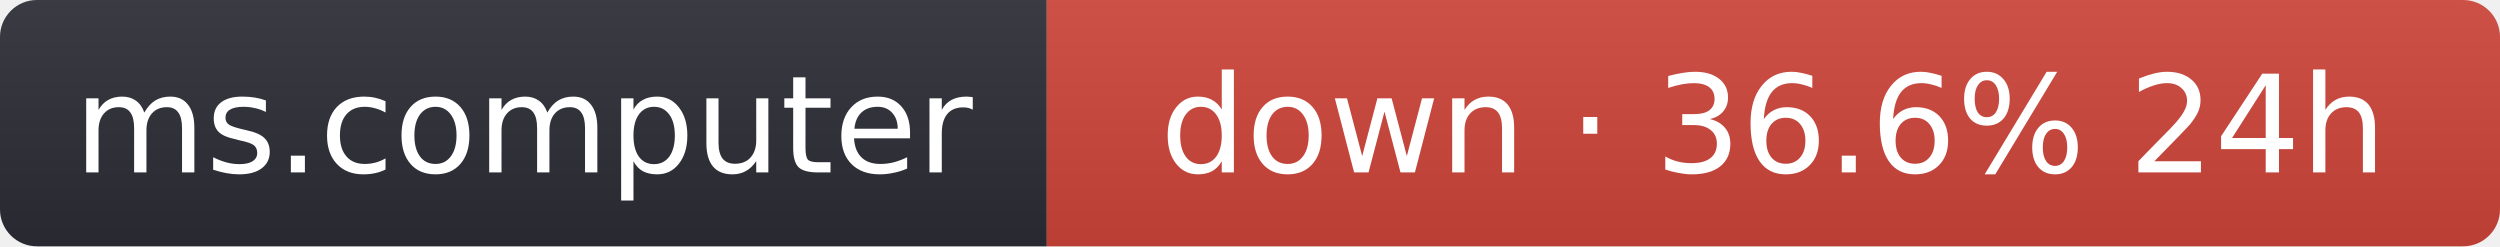
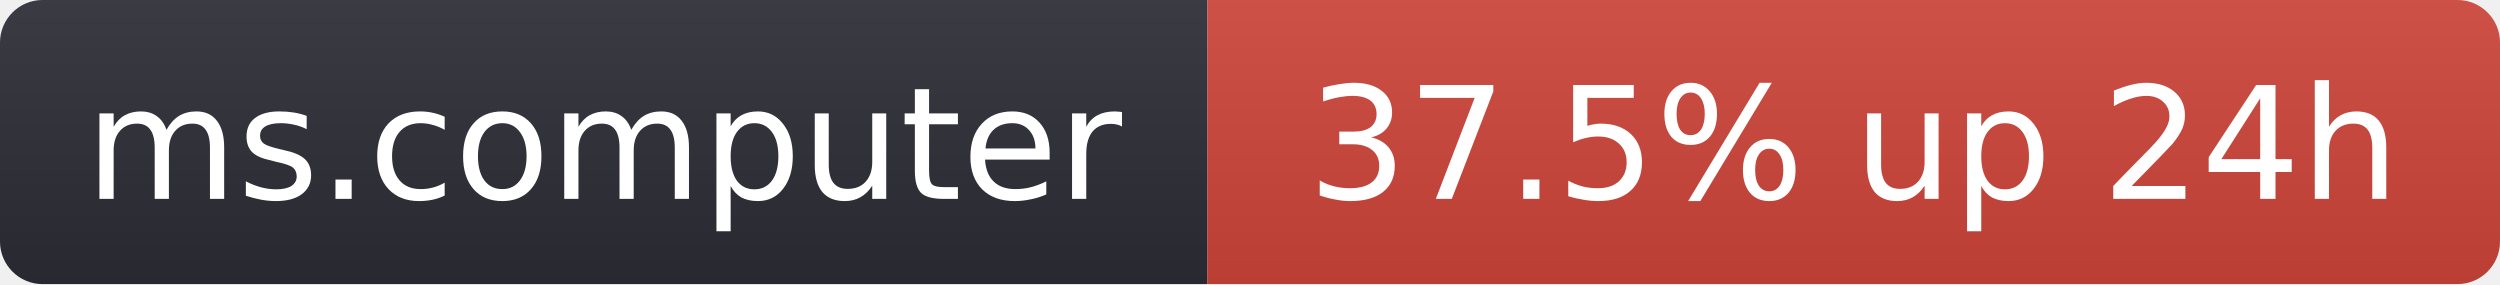
- <svg xmlns="http://www.w3.org/2000/svg" width="203" height="20" role="img" aria-label="ms.computer: down · 36.6% 24h">
+ <svg xmlns="http://www.w3.org/2000/svg" width="176" height="20" role="img" aria-label="ms.computer: 37.5% up 24h">
  <linearGradient id="s" x2="0" y2="100%">
    <stop offset="0" stop-color="#bbb" stop-opacity=".1" />
    <stop offset="1" stop-opacity=".1" />
  </linearGradient>
  <clipPath id="r">
-     <rect width="203" height="20" rx="3" fill="#fff" />
+     <rect width="176" height="20" rx="3" fill="#fff" />
  </clipPath>
  <g clip-path="url(#r)">
    <rect width="85" height="20" fill="#2b2d35" />
-     <rect x="85" width="118" height="20" fill="#d0453a" />
-     <rect width="203" height="20" fill="url(#s)" />
+     <rect x="85" width="91" height="20" fill="#d0453a" />
+     <rect width="176" height="20" fill="url(#s)" />
  </g>
  <g fill="#fff" text-anchor="middle" font-family="Verdana,Geneva,DejaVu Sans,sans-serif" font-size="11">
    <text x="42.5" y="14">ms.computer</text>
-     <text x="144" y="14">down · 36.6% 24h</text>
+     <text x="130.5" y="14">37.5% up 24h</text>
  </g>
</svg>
